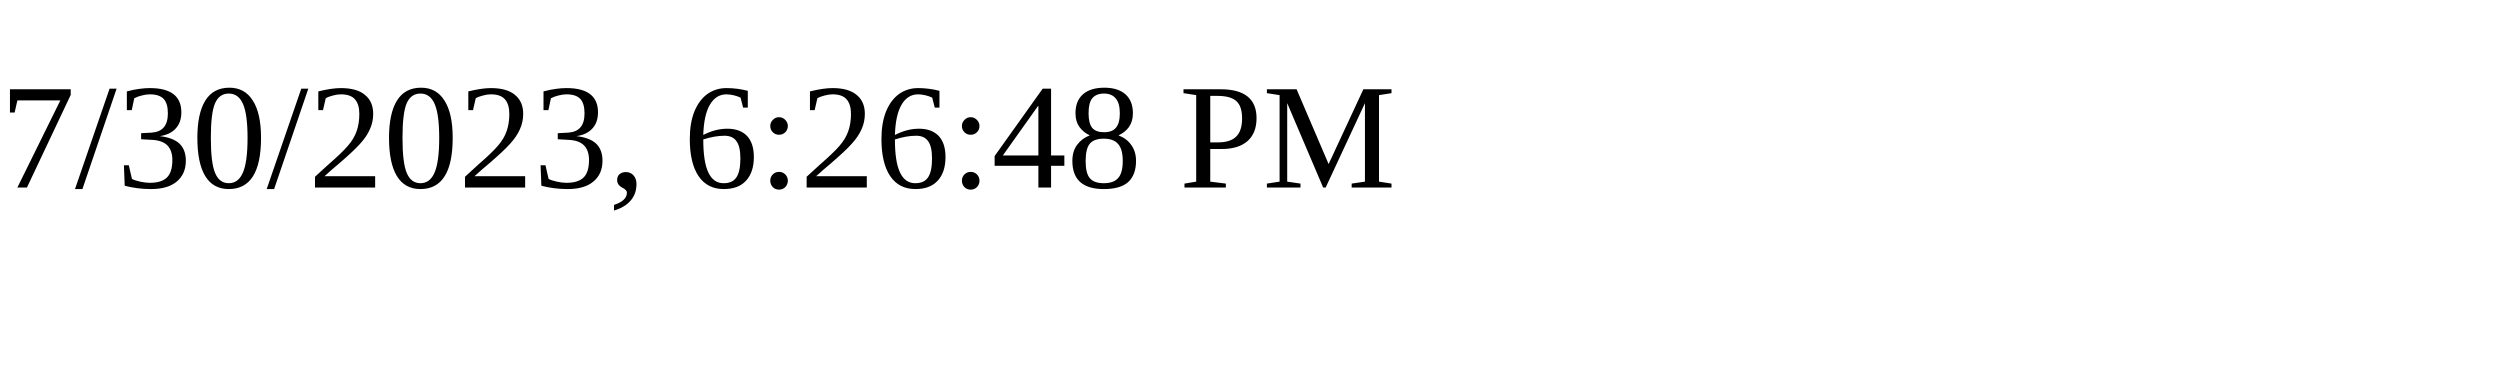
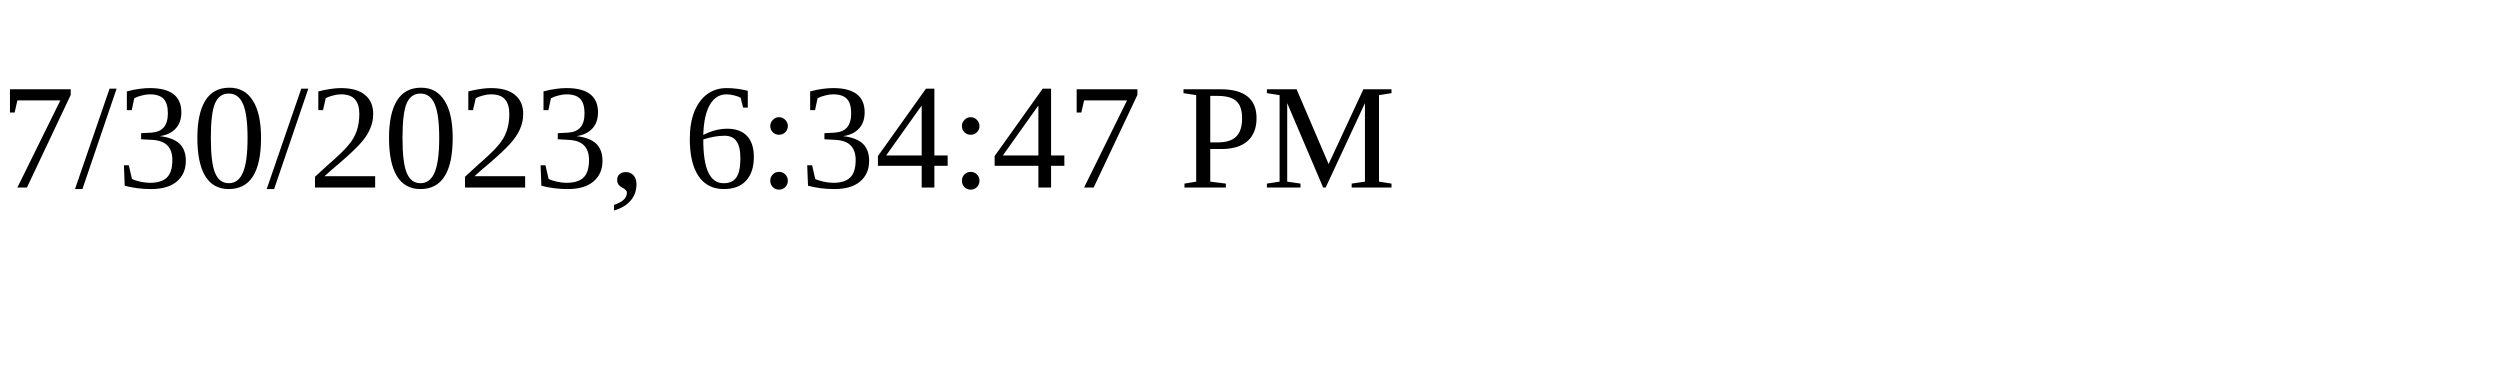
<svg xmlns="http://www.w3.org/2000/svg" height="30" width="200">
-   <text x="0" y="15">7/30/2023, 6:26:48 PM</text>
+   <text x="0" y="15">7/30/2023, 6:34:47 PM</text>
</svg>
